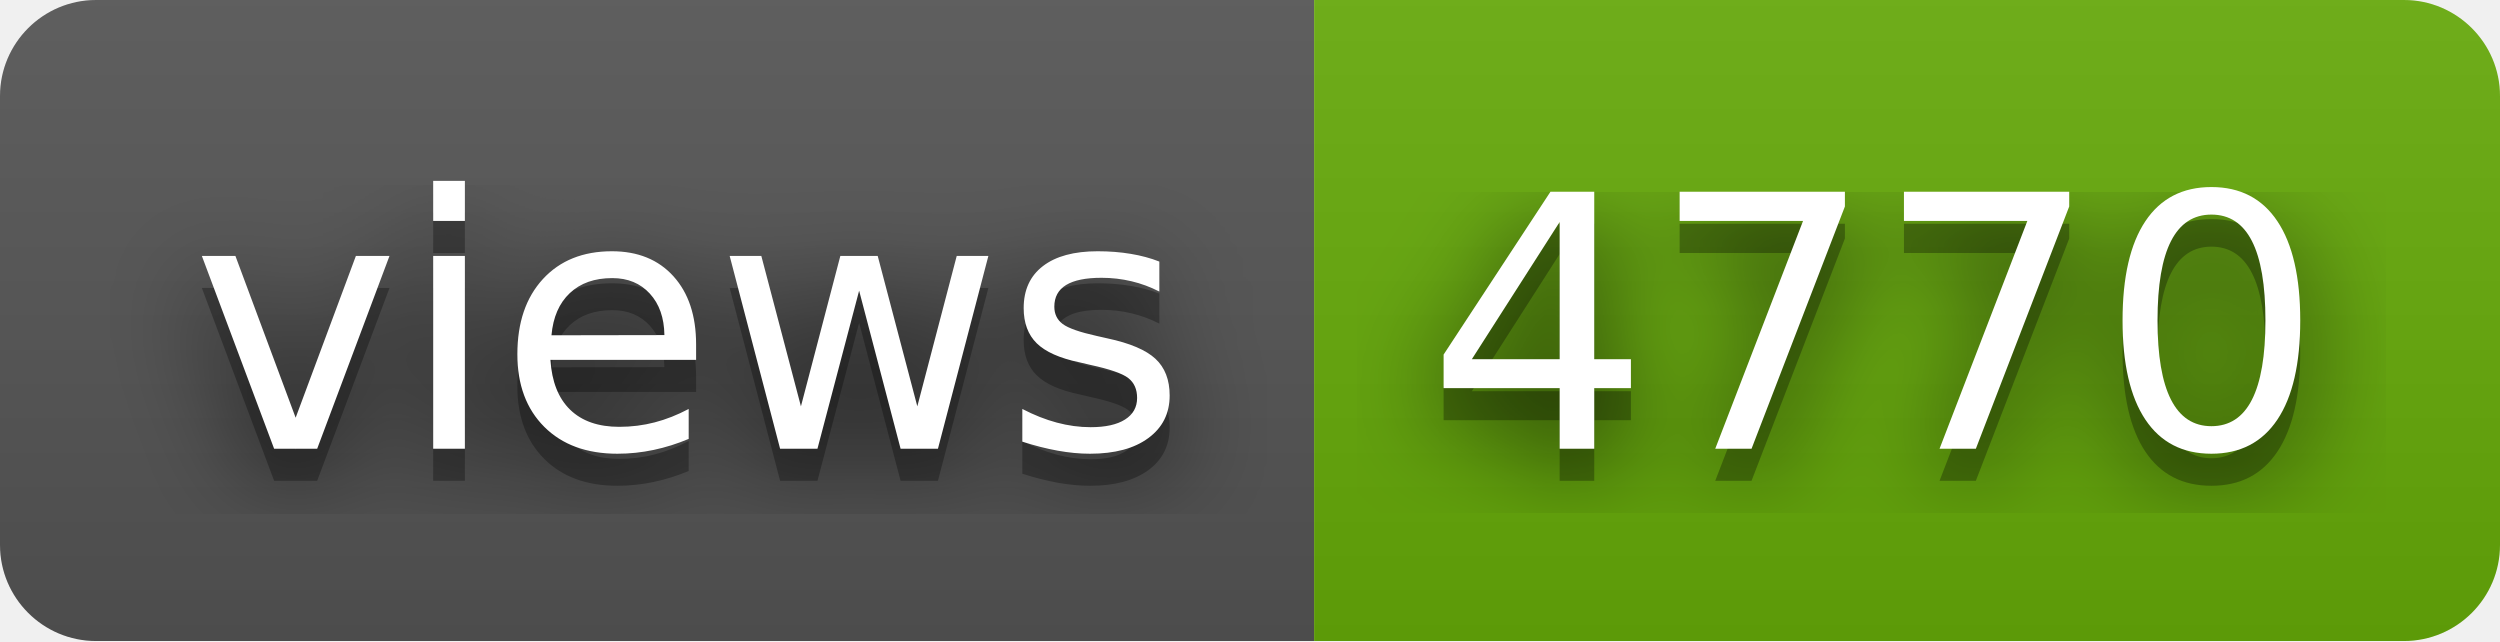
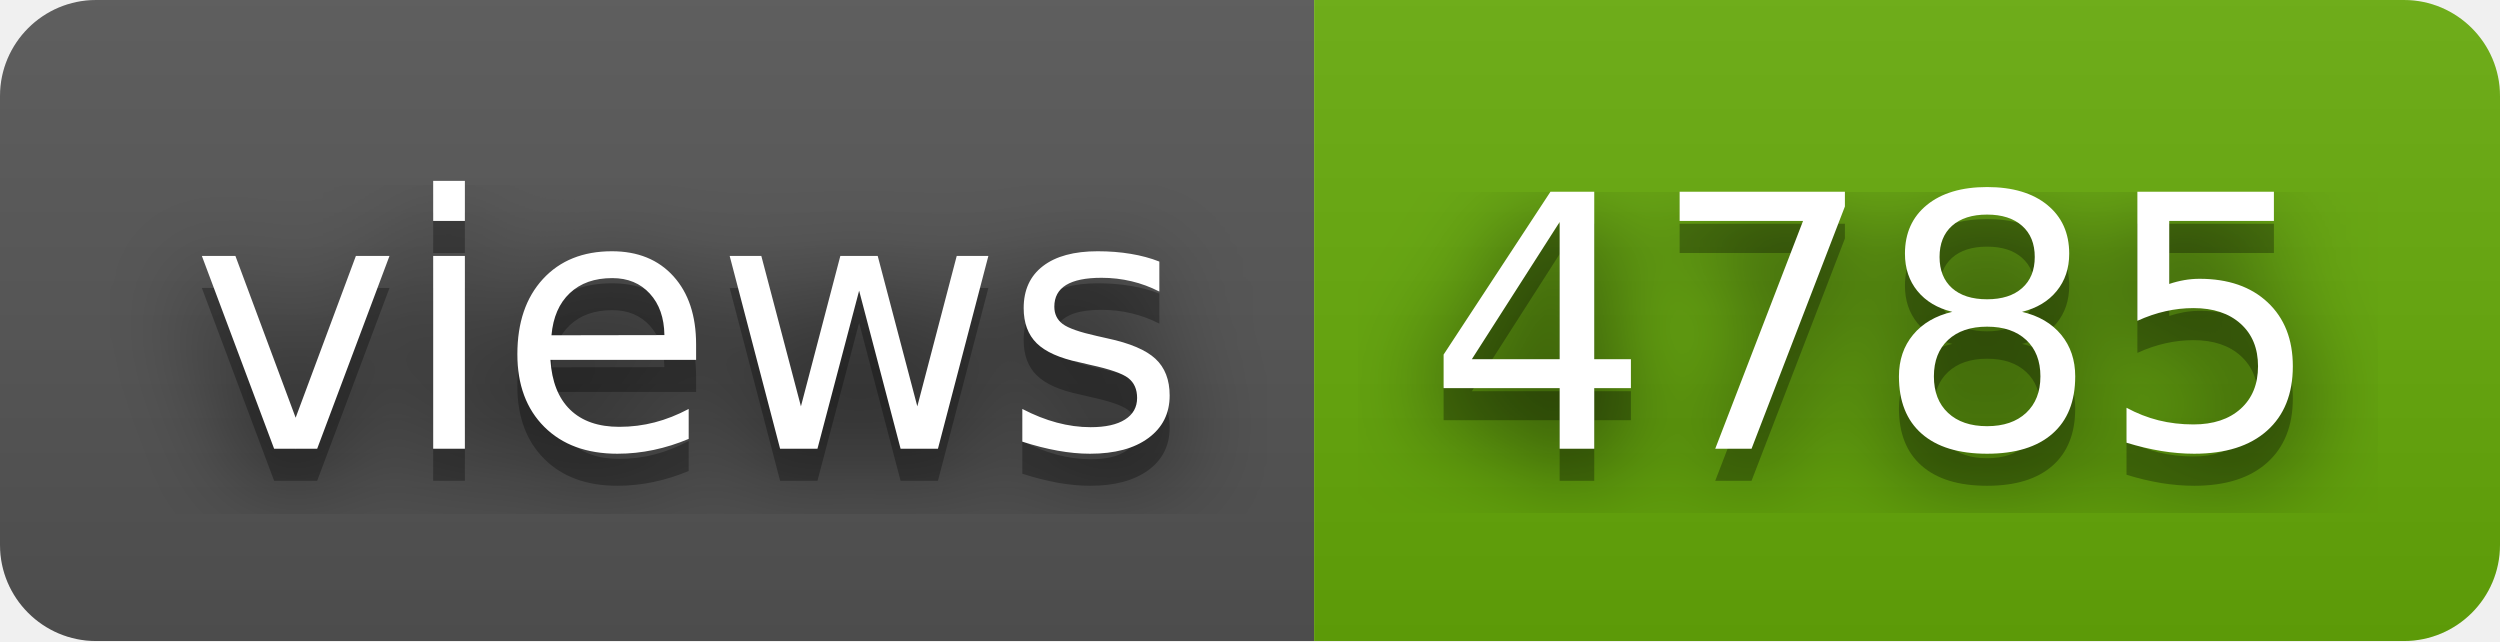
- <svg xmlns="http://www.w3.org/2000/svg" width="78" height="20" role="img" aria-label="views: 4770">
+ <svg xmlns="http://www.w3.org/2000/svg" width="78" height="20" role="img" aria-label="views: 4785">
  <filter id="blur">
    <feGaussianBlur stdDeviation="16" />
  </filter>
  <linearGradient id="s" x2="0" y2="100%">
    <stop offset="0" stop-color="#bbb" stop-opacity=".1" />
    <stop offset="1" stop-opacity=".1" />
  </linearGradient>
  <clipPath id="r">
    <rect width="78" height="20" rx="3" />
  </clipPath>
  <g clip-path="url(#r)">
    <rect width="41" height="20" fill="#555" />
    <rect x="41" width="37" height="20" fill="#67ac09" />
    <rect width="78" height="20" fill="url(#s)" />
  </g>
  <g fill="#fff" text-anchor="middle" font-family="Verdana,Geneva,DejaVu Sans,sans-serif" text-rendering="geometricPrecision" font-size="110">
    <g transform="scale(.1)">
      <g aria-hidden="true" fill="#010101">
        <text x="215" y="150" fill-opacity=".8" filter="url(#blur)" textLength="310">views</text>
        <text x="215" y="150" fill-opacity=".3" textLength="310">views</text>
      </g>
      <text x="215" y="140" textLength="310">views</text>
    </g>
    <g transform="scale(.1)">
      <g aria-hidden="true" fill="#010101">
-         <text x="585" y="150" fill-opacity=".8" filter="url(#blur)" textLength="270">4770</text>
-         <text x="585" y="150" fill-opacity=".3" textLength="270">4770</text>
+         <text x="585" y="150" fill-opacity=".8" filter="url(#blur)" textLength="270">4785</text>
+         <text x="585" y="150" fill-opacity=".3" textLength="270">4785</text>
      </g>
-       <text x="585" y="140" textLength="270">4770</text>
+       <text x="585" y="140" textLength="270">4785</text>
    </g>
  </g>
</svg>
